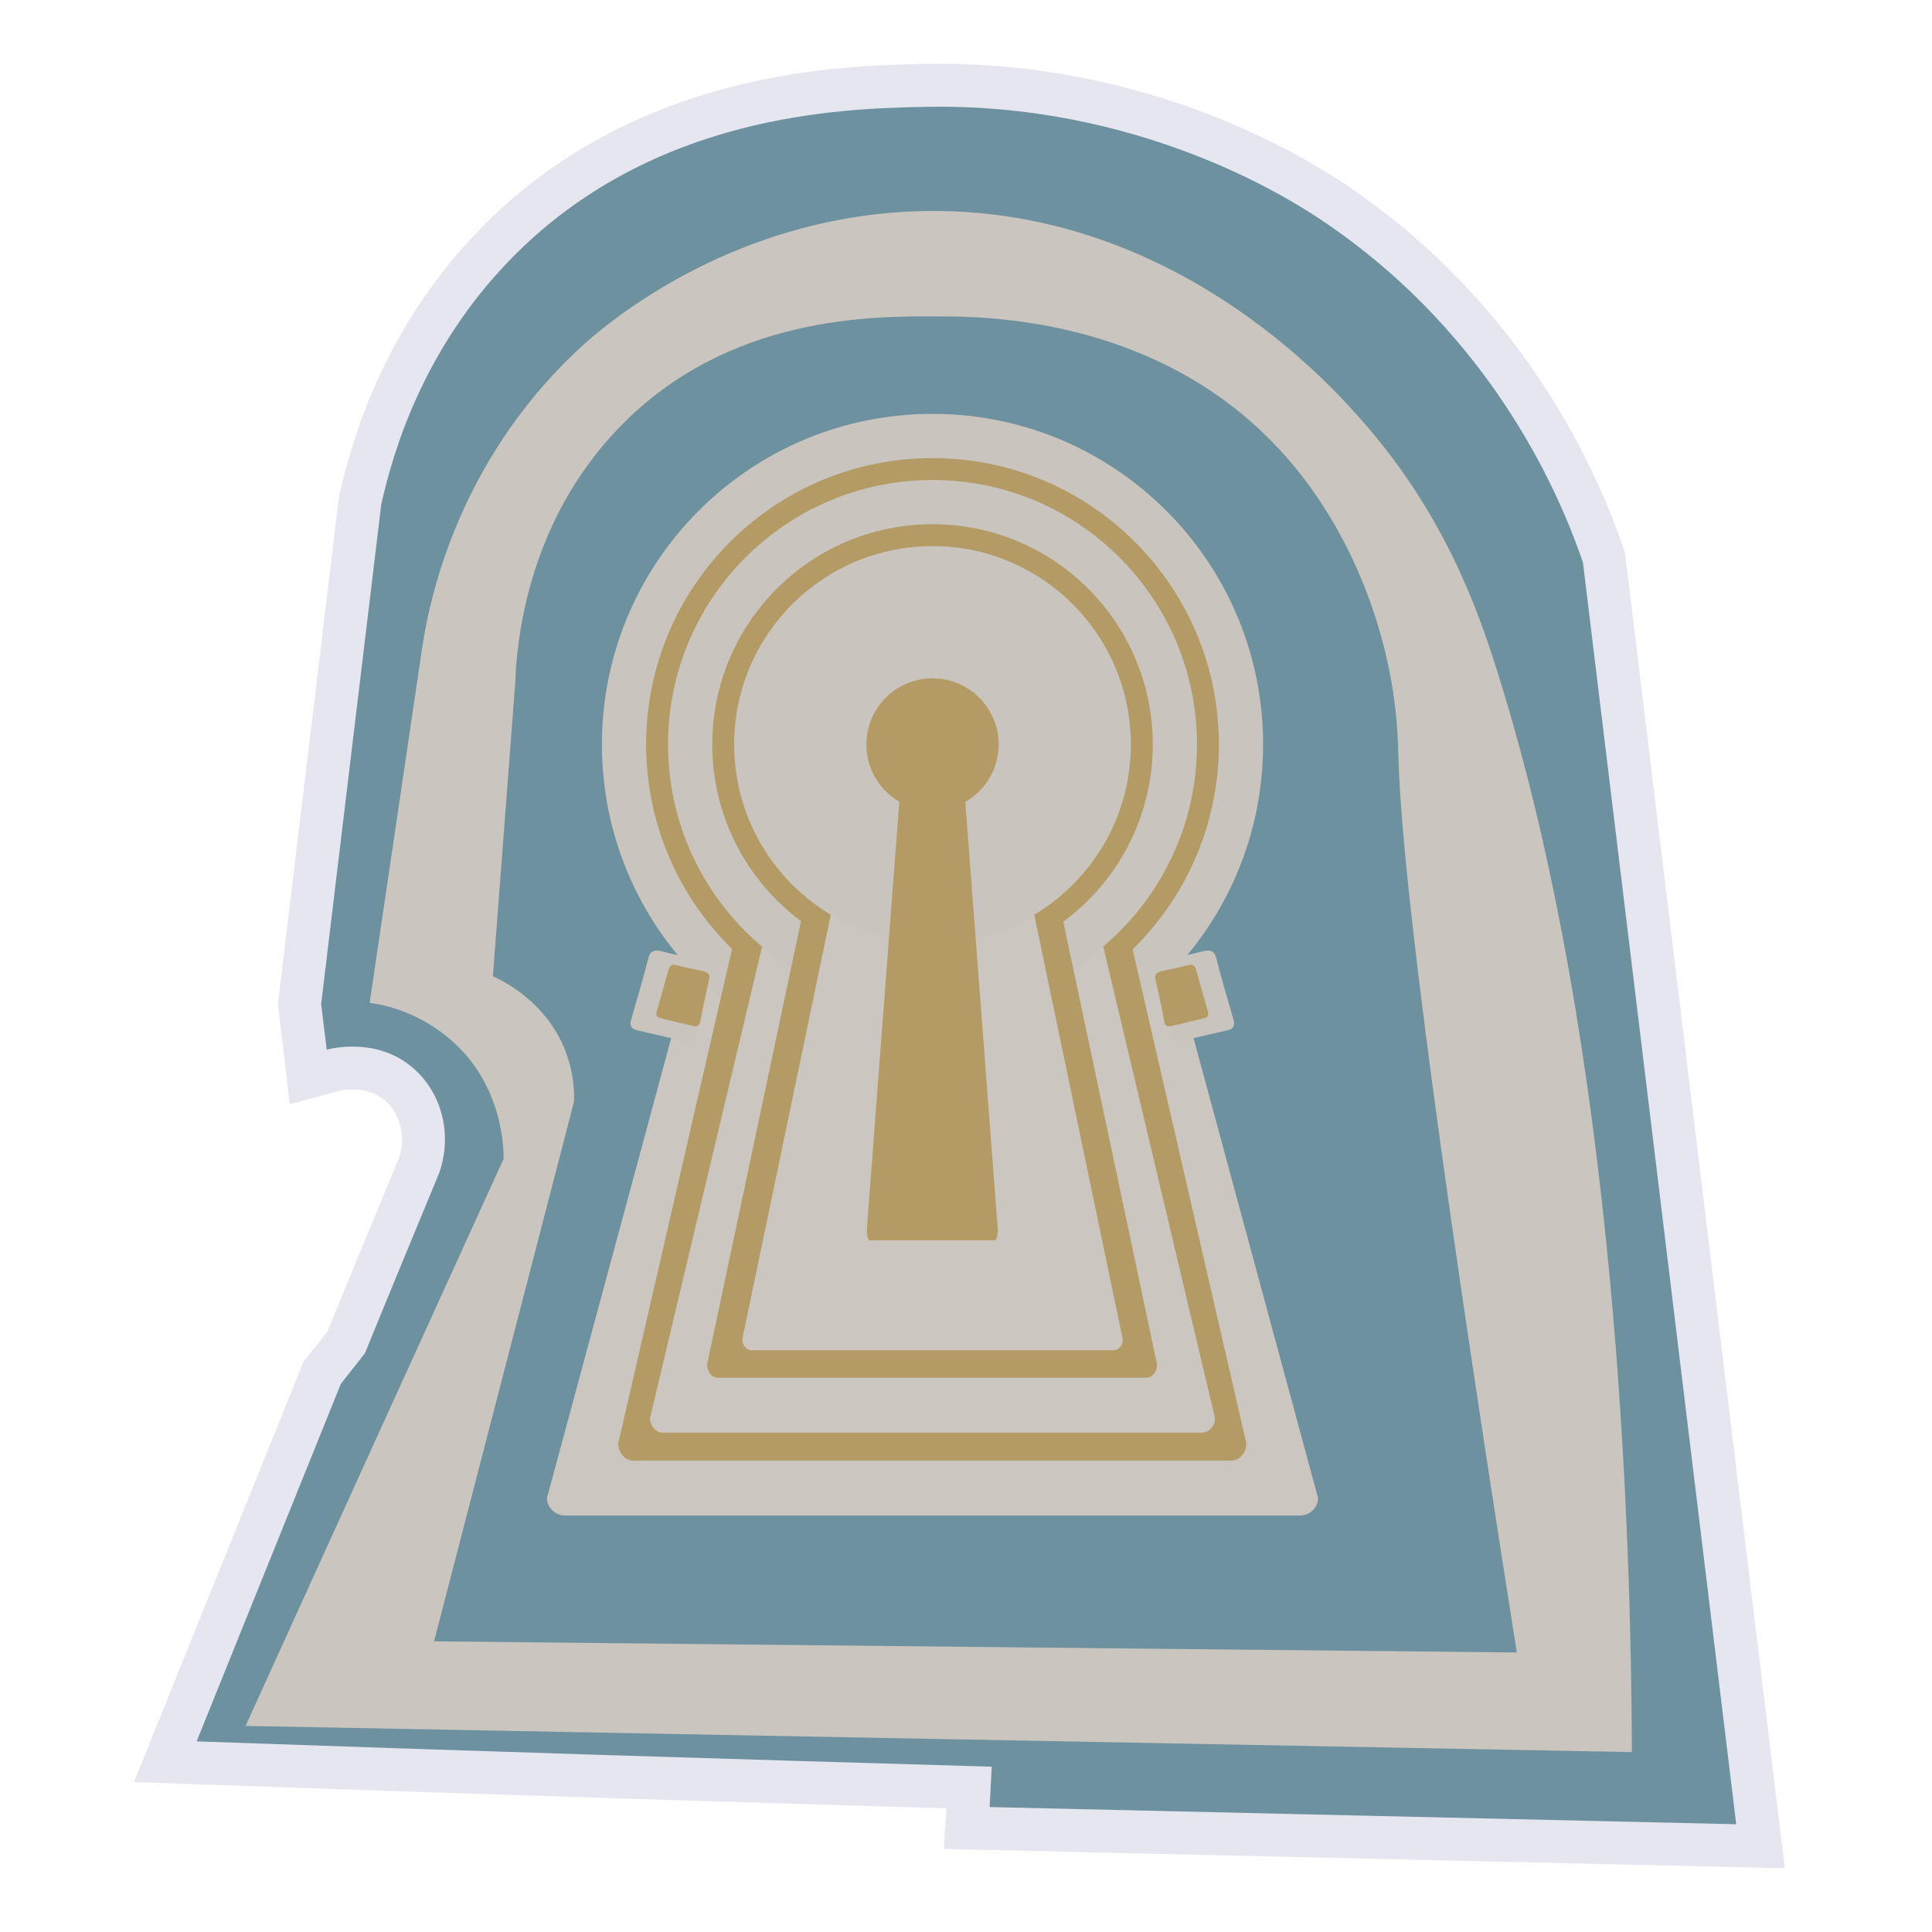
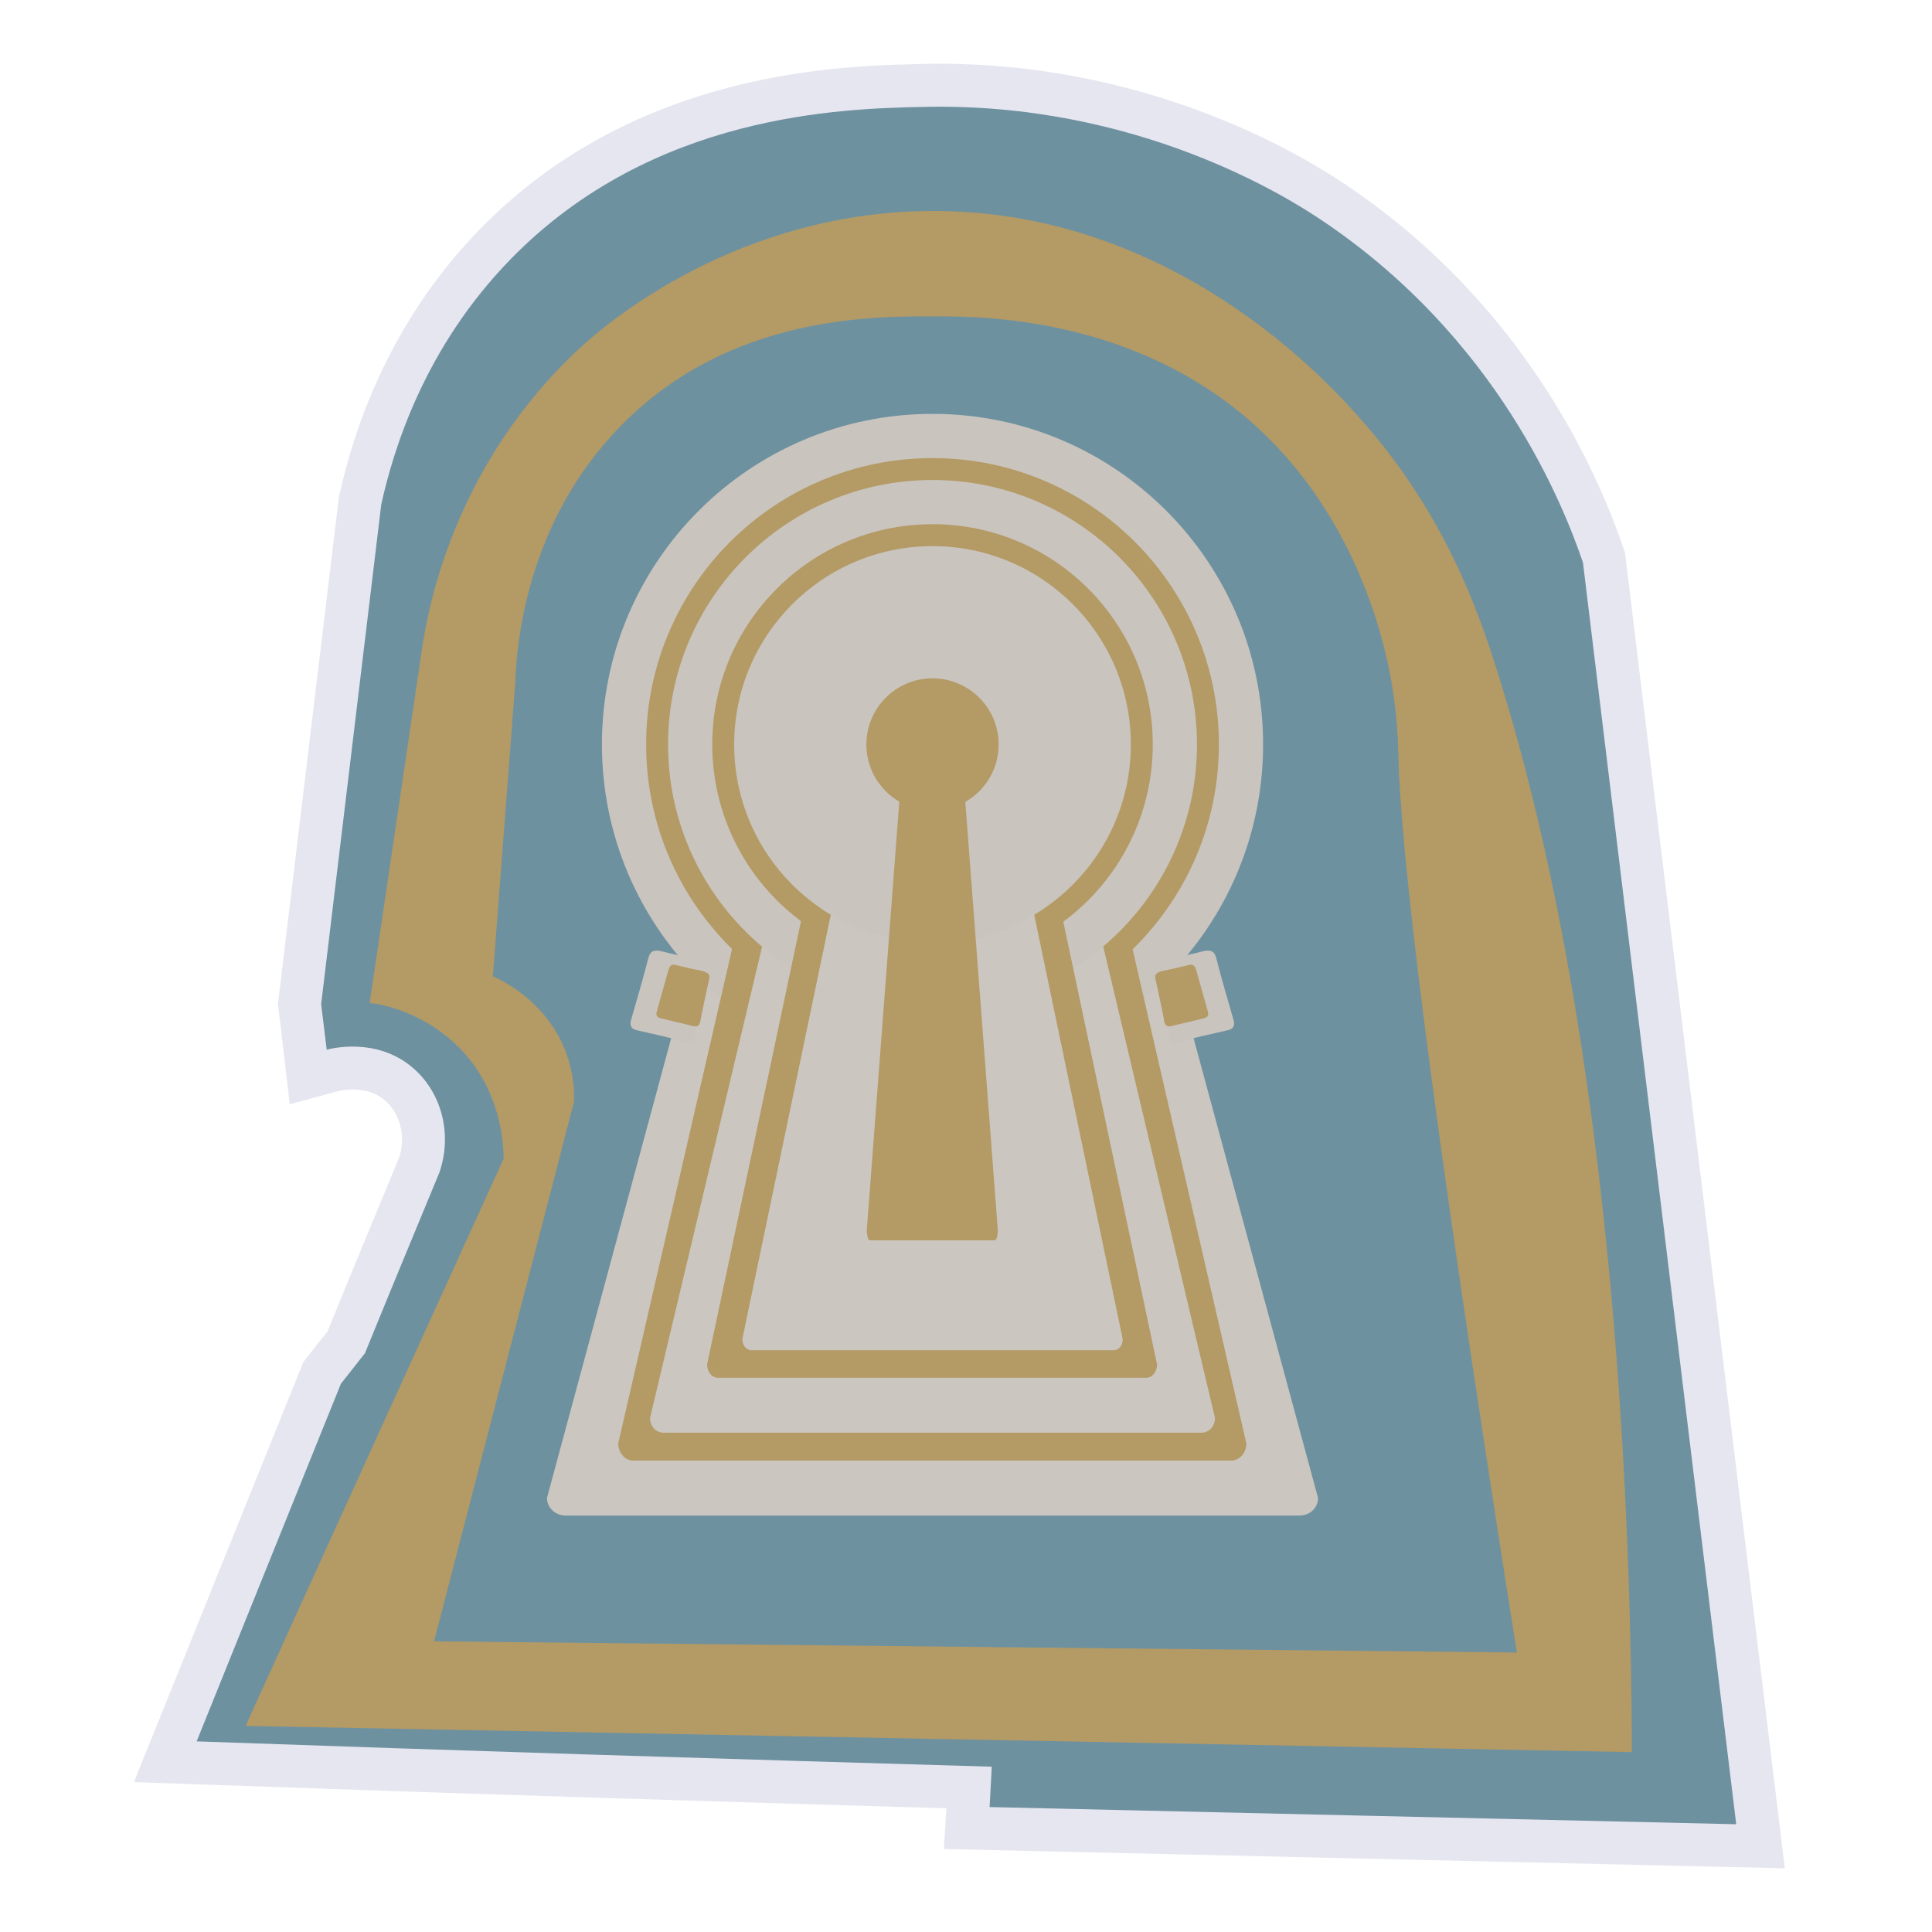
<svg xmlns="http://www.w3.org/2000/svg" version="1.1" id="funkei" x="0px" y="0px" viewBox="0 0 450 450" style="enable-background:new 0 0 450 450;" xml:space="preserve">
  <style type="text/css">
	.st0{fill:#E6E6F0;stroke:#E6E6F0;stroke-width:20;stroke-miterlimit:10;}
	.st1{fill:#6E91A0;}
- 	.st2{fill:#CAC5BF;}
+ 	.st2{fill:#B49A64;}
	.st3{fill:#CBC6C0;}
	.st4{fill:#C9C4BE;}
- 	.st5{fill:#B49A64;}
</style>
  <path class="st0" d="M231,411.5c-0.2,3.1-0.3,6.3-0.5,9.4c58,1.3,115.9,2.7,173.9,4c-11.9-98-23.8-195.9-35.7-293.9  c-4.4-12.8-19.6-52.4-61.6-80.2c-6.7-4.4-41.9-27.1-92.1-25.9c-18.8,0.4-62.9,1.5-96,35.4c-20.3,20.8-27.4,44.6-30.2,57.2  c-4.7,38.8-9.3,77.6-14,116.4c0.4,3.5,0.9,7.1,1.3,10.6c1.1-0.3,11.5-2.9,19.8,4c6.9,5.7,9.6,15.6,6.4,24.7c-5.8,14-11.6,28-17.3,42  c-1.9,2.4-3.7,4.7-5.6,7.1c-11.2,27.8-22.4,55.5-33.6,83.3C107.5,407.8,169.2,409.7,231,411.5z" />
  <path class="st1" d="M231,411.5c-0.2,3.1-0.3,6.3-0.5,9.4c58,1.3,115.9,2.7,173.9,4c-11.9-98-23.8-195.9-35.7-293.9  c-4.4-12.8-19.6-52.4-61.6-80.2c-6.7-4.4-41.9-27.1-92.1-25.9c-18.8,0.4-62.9,1.5-96,35.4c-20.3,20.8-27.4,44.6-30.2,57.2  c-4.7,38.8-9.3,77.6-14,116.4c0.4,3.5,0.9,7.1,1.3,10.6c1.1-0.3,11.5-2.9,19.8,4c6.9,5.7,9.6,15.6,6.4,24.7c-5.8,14-11.6,28-17.3,42  c-1.9,2.4-3.7,4.7-5.6,7.1c-11.2,27.8-22.4,55.5-33.6,83.3C107.5,407.8,169.2,409.7,231,411.5z" />
  <path class="st2" d="M86.1,233.6c4.1-27.5,8.1-55,12.2-82.5c1.5-10.2,7.7-42.9,36.5-69.8c4.3-4,33.7-30.6,78.8-32.1  c59.1-1.9,96.8,40.9,104,49.2c18.7,21.3,26.5,43.3,30.9,57.2c28.5,89.8,31.4,204,31.6,252.5c-107.6-2-215.3-4.1-322.9-6.1  c20-44,40-88,60.1-132.1c0-2.5-0.2-16.5-11.4-26.9C98.1,235.8,89.5,234,86.1,233.6z" />
  <path class="st1" d="M114.8,227.4c1.7-22.7,3.5-45.5,5.2-68.2c0.3-8.5,2.3-37.2,24.5-59.9c25.2-25.9,58.8-25.7,74.1-25.6  c10.3,0,49,0.1,77.4,28.9c18.3,18.5,24.5,41,26.2,47.5c3.3,12.6,3.4,22.6,3.5,25.6c0.5,21.7,6.6,76.5,27.6,209.2  c-84.1-0.9-168.2-1.7-252.2-2.6c10.9-41.9,21.7-83.8,32.6-125.7c0.1-3-0.2-8.2-2.9-13.9C126,232.8,117.4,228.6,114.8,227.4z" />
-   <path class="st3" d="M131.7,353c-2.4,0-4.3-1.9-4.3-4.1l44.9-166.2c0-1.1,1-2.1,2.1-2.1h85.5c1.2,0,2.1,0.9,2.1,2.1L307,348.9  c0,2.3-1.9,4.1-4.3,4.1H131.7z" />
+   <path class="st3" d="M131.7,353c-2.4,0-4.3-1.9-4.3-4.1l44.9-166.2c0-1.1,1-2.1,2.1-2.1h85.5c1.2,0,2.1,0.9,2.1,2.1l45,166.2  c0,2.3-1.9,4.1-4.3,4.1H131.7z" />
  <circle class="st4" cx="217.2" cy="173.4" r="77" />
-   <path class="st5" d="M147.5,340.2c-1.9,0-3.5-1.8-3.5-4l36.6-159c0-1.1,0.8-2,1.7-2H252c1,0,1.7,0.9,1.7,2l36.6,159  c0,2.2-1.6,4-3.5,4H147.5z" />
-   <circle class="st5" cx="217.2" cy="173.4" r="66.7" />
-   <path class="st3" d="M154.5,333.7c-1.7,0-3.1-1.5-3.1-3.4l32.9-138.4c0-0.9,0.7-1.7,1.6-1.7h62.7c0.9,0,1.6,0.8,1.6,1.7L283,330.3  c0,1.9-1.4,3.4-3.1,3.4H154.5z" />
+   <path class="st2" d="M147.5,340.2c-1.9,0-3.5-1.8-3.5-4l36.6-159c0-1.1,0.8-2,1.7-2H252c1,0,1.7,0.9,1.7,2l36.6,159  c0,2.2-1.6,4-3.5,4H147.5z" />
+   <circle class="st2" cx="217.2" cy="173.4" r="66.7" />
+   <path class="st3" d="M154.5,333.7c-1.7,0-3.1-1.5-3.1-3.4l32.9-138.4c0-0.9,0.7-1.7,1.6-1.7h62.7c0.9,0,1.6,0.8,1.6,1.7L283,330.3  c0,1.9-1.4,3.4-3.1,3.4L154.5,333.7L154.5,333.7z" />
  <circle class="st4" cx="217.2" cy="173.4" r="61.6" />
-   <path class="st5" d="M167.2,320.9c-1.4,0-2.5-1.4-2.5-3.1l26.2-123.7c0-0.8,0.6-1.5,1.2-1.5h50c0.7,0,1.2,0.7,1.2,1.5l26.2,123.7  c0,1.7-1.1,3.1-2.5,3.1H167.2z" />
-   <circle class="st5" cx="217.2" cy="173.4" r="51.3" />
+   <path class="st2" d="M167.2,320.9c-1.4,0-2.5-1.4-2.5-3.1l26.2-123.7c0-0.8,0.6-1.5,1.2-1.5h50c0.7,0,1.2,0.7,1.2,1.5l26.2,123.7  c0,1.7-1.1,3.1-2.5,3.1H167.2z" />
+   <circle class="st2" cx="217.2" cy="173.4" r="51.3" />
  <path class="st3" d="M175,314.5c-1.2,0-2.1-1.2-2.1-2.6l22.1-106c0-0.7,0.5-1.3,1.1-1.3h42.2c0.6,0,1.1,0.6,1.1,1.3l22.1,106  c0,1.5-0.9,2.6-2.1,2.6H175z" />
  <circle class="st4" cx="217.2" cy="173.4" r="46.2" />
-   <path class="st5" d="M202.6,288.9c-0.4,0-0.7-1.1-0.7-2.5l7.6-100.1c0-0.7,0.2-1.2,0.4-1.2h14.5c0.2,0,0.4,0.6,0.4,1.2l7.6,100.1  c0,1.4-0.3,2.5-0.7,2.5H202.6z" />
-   <circle class="st5" cx="217.2" cy="173.4" r="15.4" />
+   <path class="st2" d="M202.6,288.9c-0.4,0-0.7-1.1-0.7-2.5l7.6-100.1c0-0.7,0.2-1.2,0.4-1.2h14.5c0.2,0,0.4,0.6,0.4,1.2l7.6,100.1  c0,1.4-0.3,2.5-0.7,2.5H202.6z" />
+   <circle class="st2" cx="217.2" cy="173.4" r="15.4" />
  <path class="st4" d="M165.2,226c-1.1,5.1-2.2,10-3.2,15.1c-0.3,1.4-1,1.8-2.4,1.5c-3.7-0.9-7.5-1.8-11.1-2.6  c-1.5-0.3-1.9-1.1-1.5-2.5c1.4-4.8,2.8-9.6,4-14.3c0.4-1.6,1.2-2,2.8-1.7c3.2,0.8,6.3,1.5,9.5,2.1  C164.7,223.9,165.5,224.5,165.2,226z" />
-   <path class="st5" d="M165.2,227.9c-0.7,3.4-1.5,6.7-2.1,10.1c-0.2,0.9-0.7,1.2-1.6,1c-2.5-0.6-5-1.2-7.5-1.8c-1-0.2-1.3-0.7-1-1.7  c0.9-3.2,1.8-6.4,2.7-9.6c0.3-1,0.8-1.4,1.8-1.1c2.1,0.5,4.2,1,6.3,1.4C164.9,226.6,165.4,227,165.2,227.9z" />
+   <path class="st2" d="M165.2,227.9c-0.7,3.4-1.5,6.7-2.1,10.1c-0.2,0.9-0.7,1.2-1.6,1c-2.5-0.6-5-1.2-7.5-1.8c-1-0.2-1.3-0.7-1-1.7  c0.9-3.2,1.8-6.4,2.7-9.6c0.3-1,0.8-1.4,1.8-1.1c2.1,0.5,4.2,1,6.3,1.4C164.9,226.6,165.4,227,165.2,227.9z" />
  <path class="st4" d="M269.1,226c1.1,5.1,2.2,10,3.2,15.1c0.3,1.4,1,1.8,2.4,1.5c3.7-0.9,7.5-1.8,11.1-2.6c1.5-0.3,1.9-1.1,1.5-2.5  c-1.4-4.8-2.8-9.6-4-14.3c-0.4-1.6-1.2-2-2.8-1.7c-3.2,0.8-6.3,1.5-9.5,2.1C269.6,223.9,268.8,224.5,269.1,226z" />
-   <path class="st5" d="M269.1,227.9c0.7,3.4,1.5,6.7,2.1,10.1c0.2,0.9,0.7,1.2,1.6,1c2.5-0.6,5-1.2,7.5-1.8c1-0.2,1.3-0.7,1-1.7  c-0.9-3.2-1.8-6.4-2.7-9.6c-0.3-1-0.8-1.4-1.8-1.1c-2.1,0.5-4.2,1-6.3,1.4C269.4,226.6,268.9,227,269.1,227.9z" />
+   <path class="st2" d="M269.1,227.9c0.7,3.4,1.5,6.7,2.1,10.1c0.2,0.9,0.7,1.2,1.6,1c2.5-0.6,5-1.2,7.5-1.8c1-0.2,1.3-0.7,1-1.7  c-0.9-3.2-1.8-6.4-2.7-9.6c-0.3-1-0.8-1.4-1.8-1.1c-2.1,0.5-4.2,1-6.3,1.4C269.4,226.6,268.9,227,269.1,227.9z" />
</svg>
